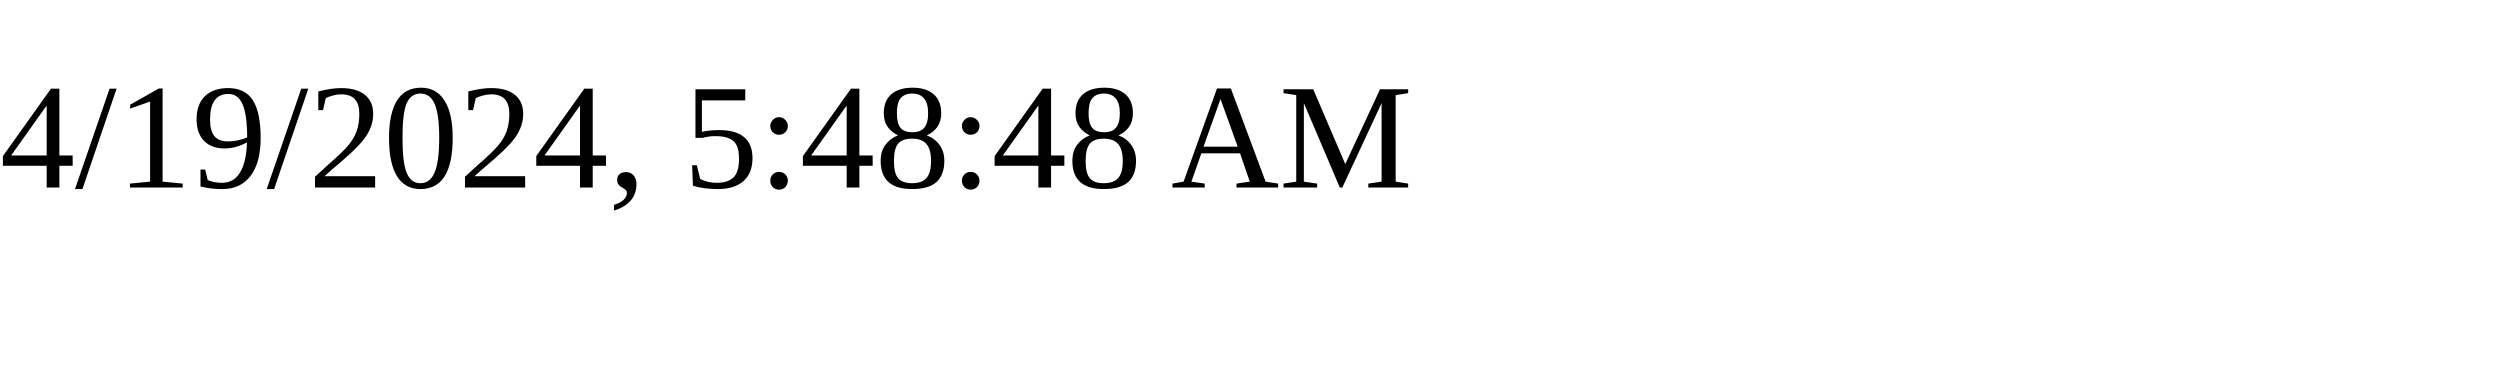
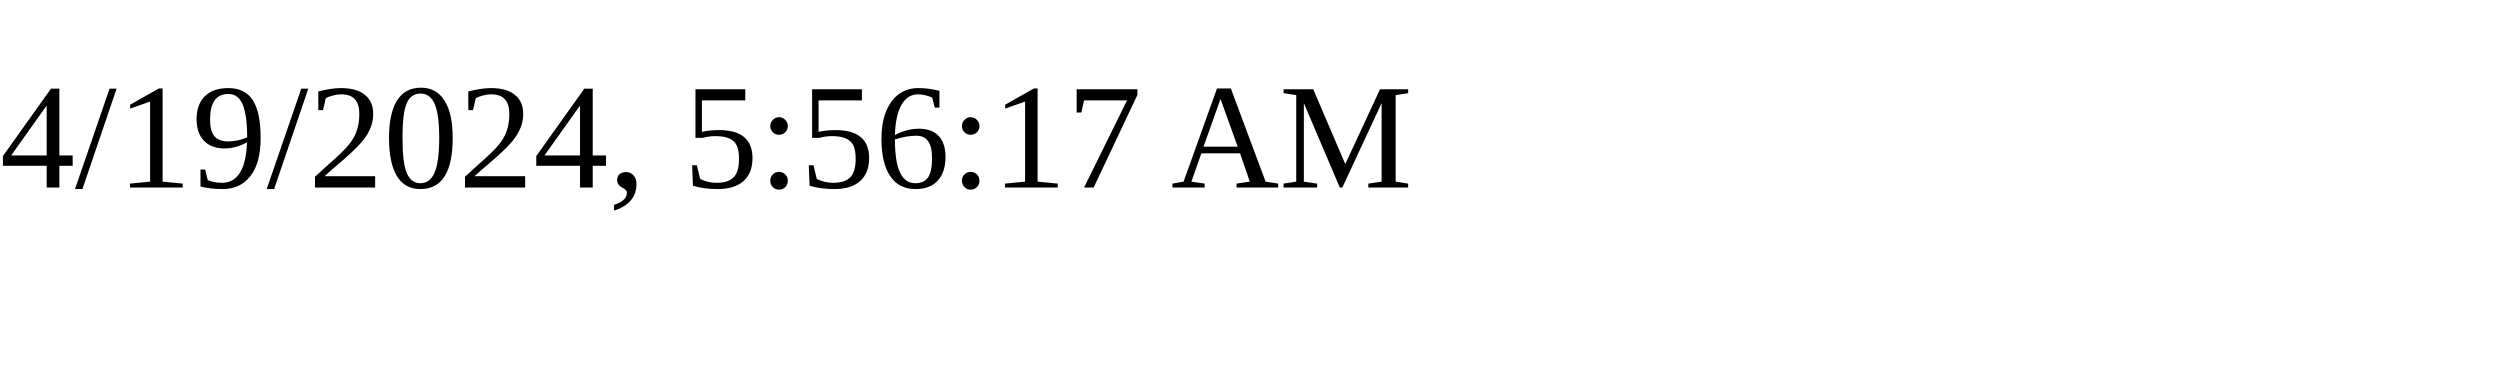
<svg xmlns="http://www.w3.org/2000/svg" height="30" width="200">
-   <text x="0" y="15">4/19/2024, 5:48:48 AM</text>
+   <text x="0" y="15">4/19/2024, 5:56:17 AM</text>
</svg>
